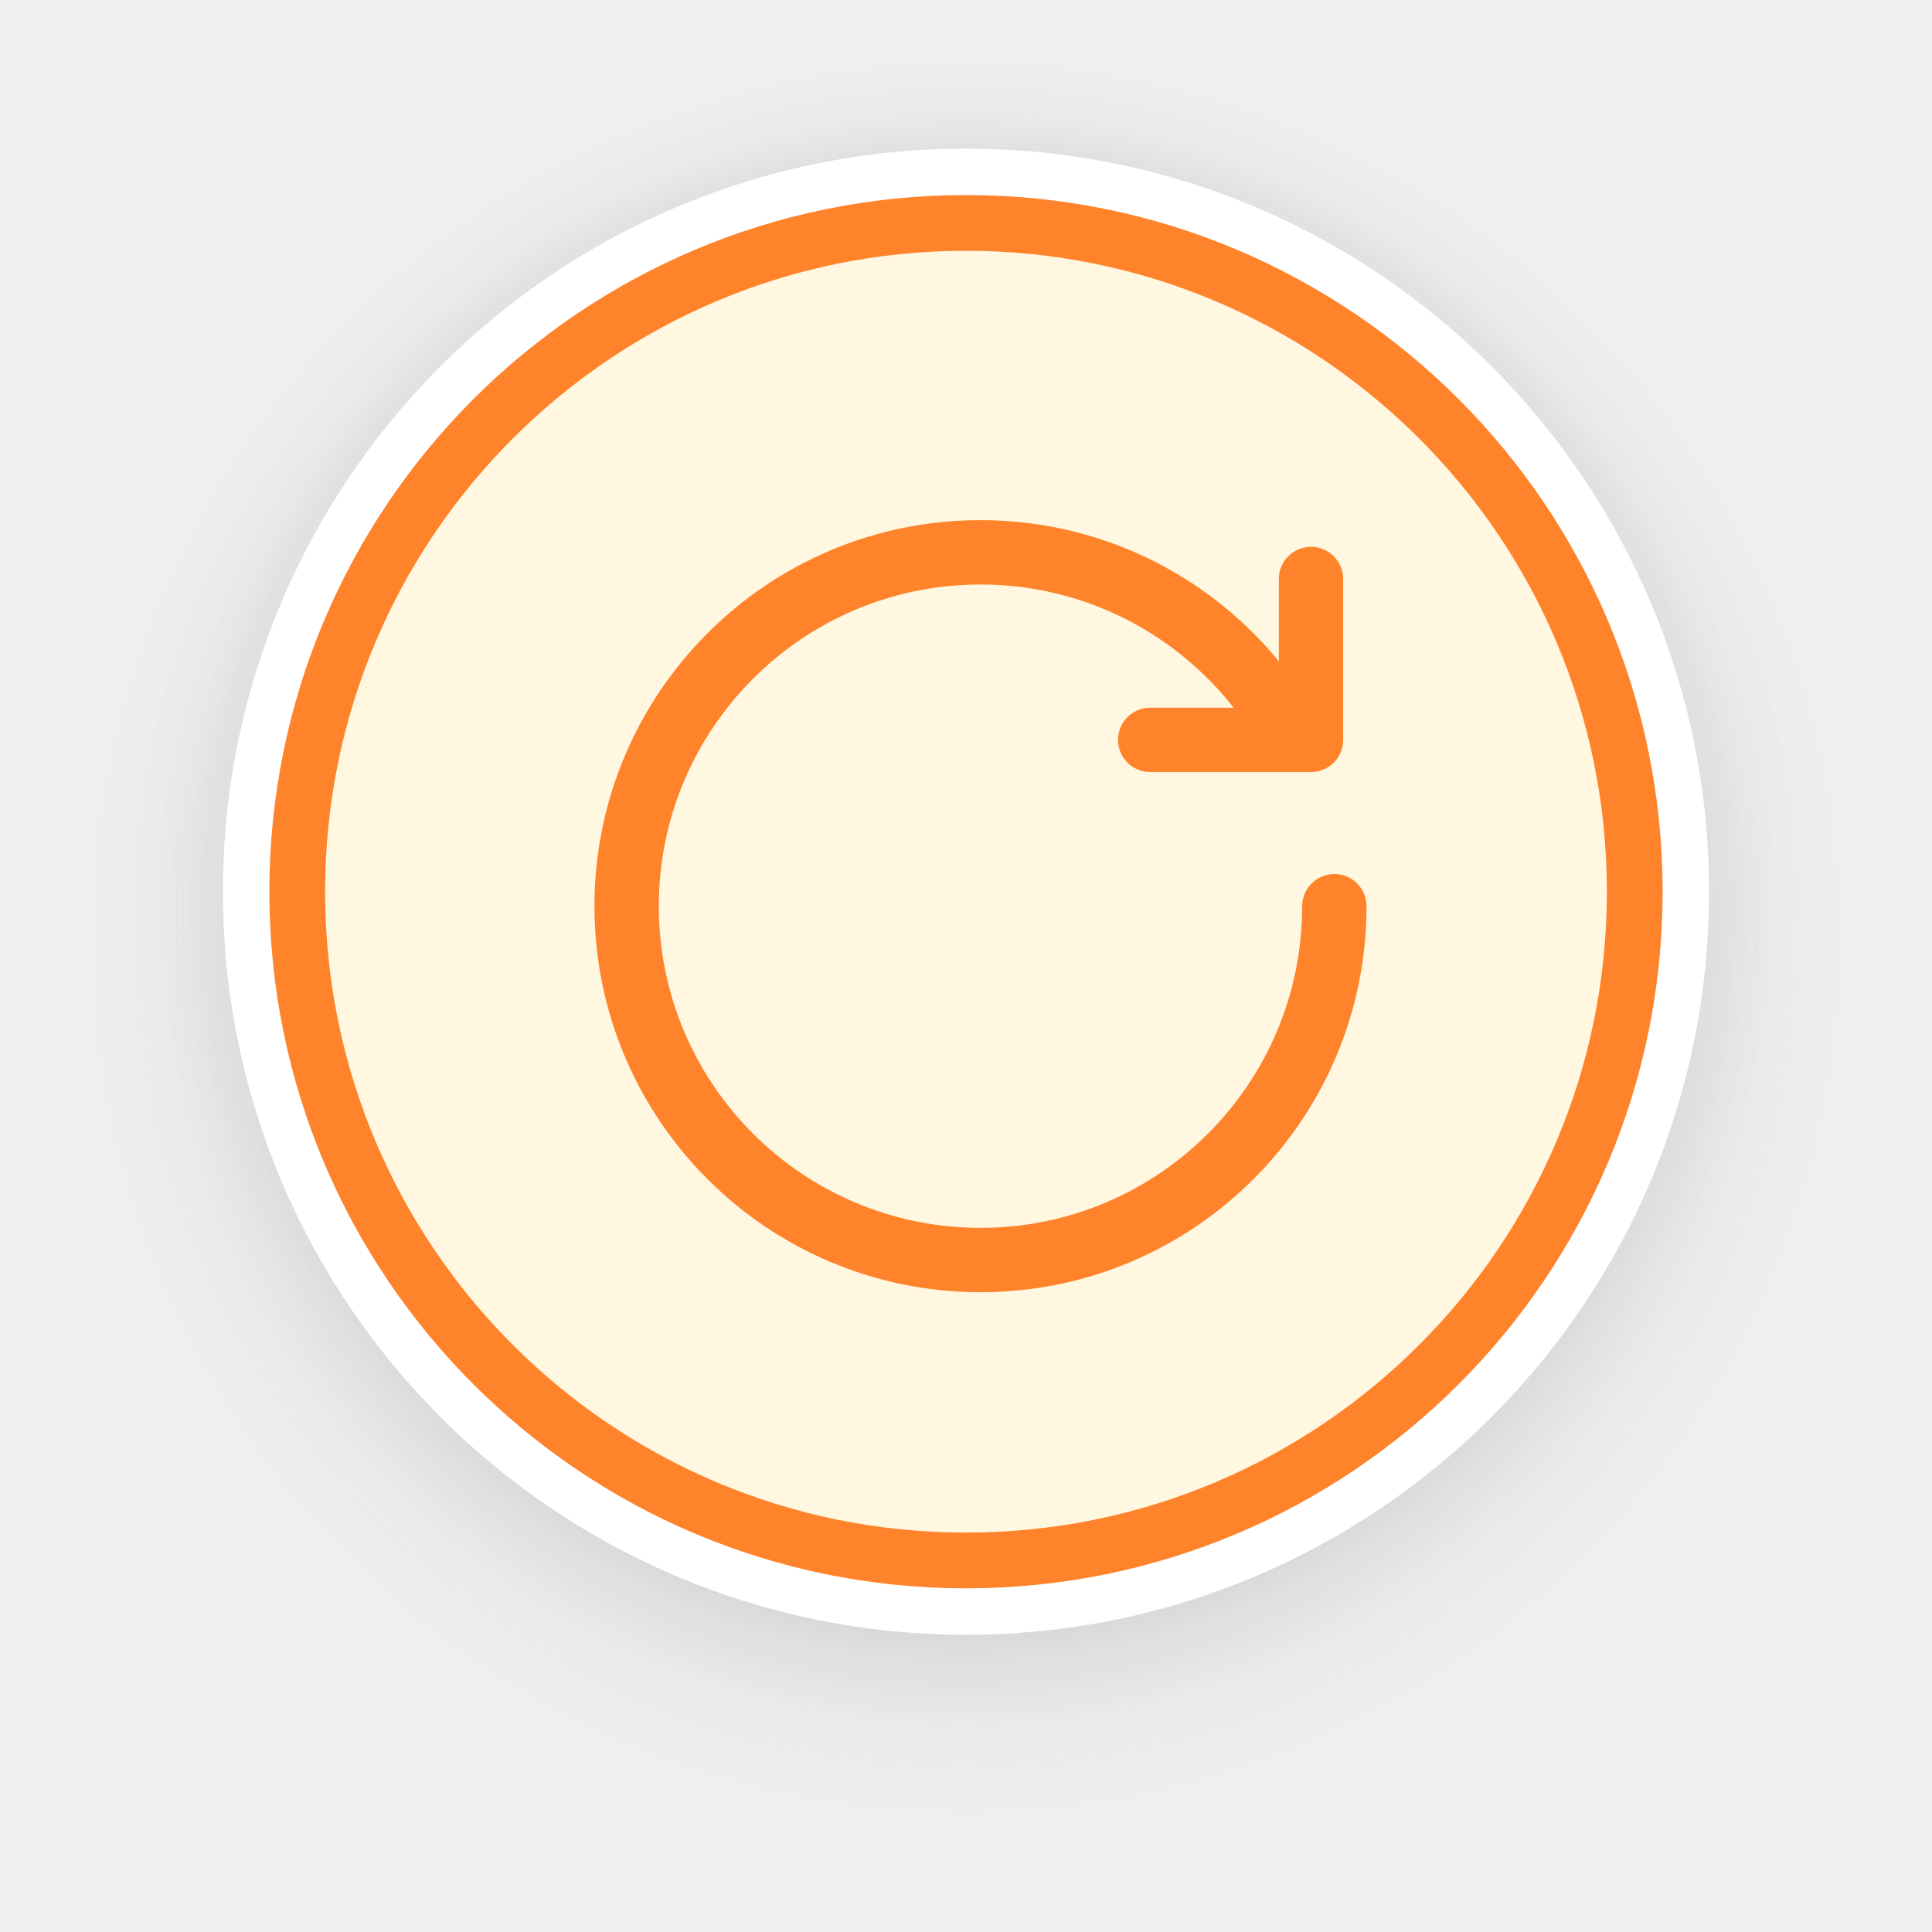
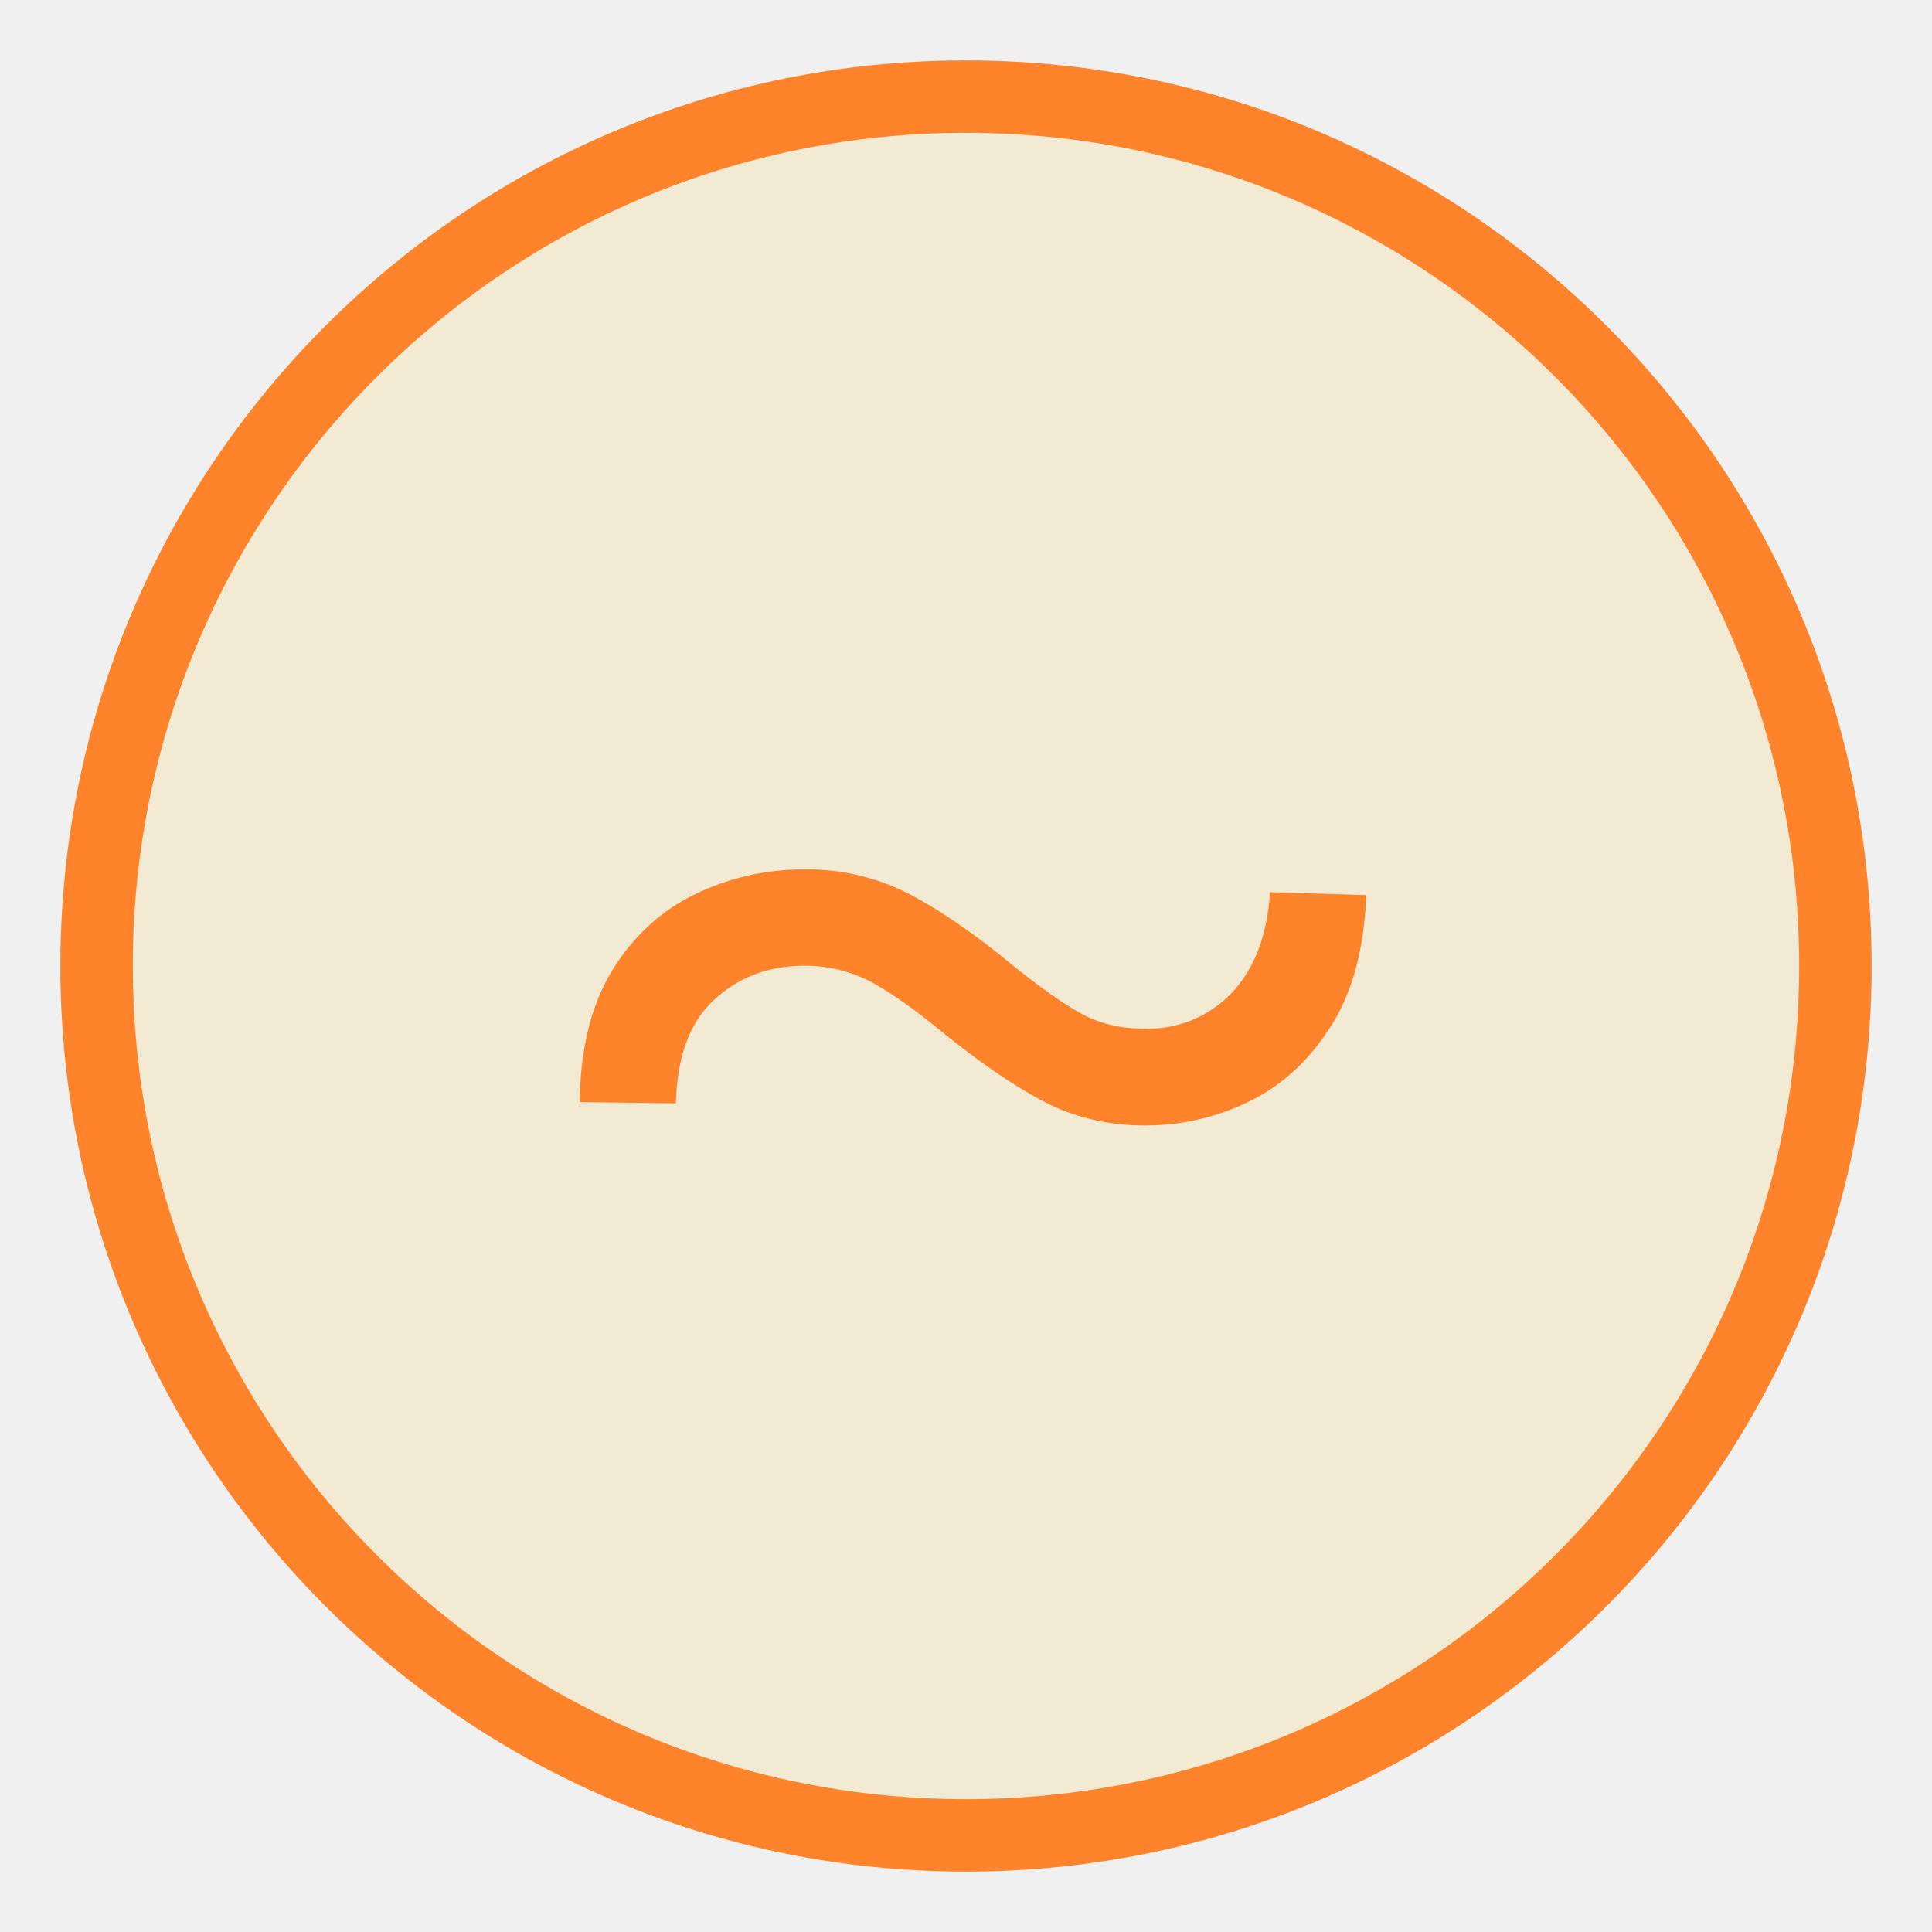
- <svg xmlns="http://www.w3.org/2000/svg" fill="none" viewBox="0 0 26 26">
-   <filter id="a" color-interpolation-filters="sRGB" filterUnits="userSpaceOnUse" height="25" width="25" x=".5" y=".125">
-     <feFlood flood-opacity="0" result="BackgroundImageFix" />
-     <feColorMatrix in="SourceAlpha" result="hardAlpha" type="matrix" values="0 0 0 0 0 0 0 0 0 0 0 0 0 0 0 0 0 0 127 0" />
-     <feOffset dy=".625" />
-     <feGaussianBlur stdDeviation="1.25" />
-     <feColorMatrix type="matrix" values="0 0 0 0 0.376 0 0 0 0 0.38 0 0 0 0 0.439 0 0 0 0.16 0" />
-     <feBlend in2="BackgroundImageFix" mode="normal" result="effect1_dropShadow_921_236035" />
-     <feColorMatrix in="SourceAlpha" result="hardAlpha" type="matrix" values="0 0 0 0 0 0 0 0 0 0 0 0 0 0 0 0 0 0 127 0" />
-     <feOffset />
-     <feGaussianBlur stdDeviation=".625" />
-     <feColorMatrix type="matrix" values="0 0 0 0 0.157 0 0 0 0 0.161 0 0 0 0 0.239 0 0 0 0.08 0" />
-     <feBlend in2="effect1_dropShadow_921_236035" mode="normal" result="effect2_dropShadow_921_236035" />
-     <feBlend in="SourceGraphic" in2="effect2_dropShadow_921_236035" mode="normal" result="shape" />
-   </filter>
-   <g filter="url(#a)">
-     <circle cx="13" cy="12" fill="#fff" r="10" />
-     <circle cx="13" cy="12" fill="#fdcc35" fill-opacity=".15" r="9" stroke="#ff832b" stroke-width=".75" />
-     <path clip-rule="evenodd" d="m13.195 7.866c-2.391 0-4.329 1.938-4.329 4.329 0 2.391 1.938 4.329 4.329 4.329 2.391 0 4.329-1.938 4.329-4.329 0-.239.194-.433.433-.433s.433.194.433.433c0 2.869-2.326 5.195-5.195 5.195s-5.195-2.326-5.195-5.195c0-2.869 2.326-5.195 5.195-5.195 1.399 0 2.67.554 3.603 1.453.146.14.283.289.412.446v-1.107c0-.239.194-.433.433-.433s.433.194.433.433v2.16.005c0 .209-.148.384-.346.424-.028.006-.057.009-.087.009h-2.164c-.239 0-.433-.194-.433-.433 0-.239.194-.433.433-.433h1.123c-.124-.158-.259-.308-.404-.447-.779-.75-1.837-1.211-3.003-1.211z" fill="#ff832b" fill-rule="evenodd" />
-   </g>
+ <svg xmlns="http://www.w3.org/2000/svg" width="20" height="20" fill="none">
+   <circle cx="10" cy="10" r="9" fill="#fdcc35" fill-opacity=".15" stroke="#ff832b" stroke-width=".75" />
+   <path d="M6 11.409c.008-.555.121-1.01.338-1.364s.505-.616.851-.785S7.916 9 8.318 9a2.32 2.32 0 0 1 1.105.26c.326.173.676.415 1.05.724.278.225.513.392.706.501s.415.163.652.163a1.19 1.19 0 0 0 .918-.368c.237-.249.37-.598.398-1.044l.996.03c-.02.551-.141 1.002-.362 1.352s-.497.61-.839.779-.706.254-1.093.254-.743-.088-1.056-.254-.66-.406-1.038-.712c-.278-.229-.519-.4-.724-.513a1.48 1.48 0 0 0-.7-.175c-.374 0-.688.119-.942.356s-.38.59-.392 1.069L6 11.409z" fill="#ff832b" />
</svg>
